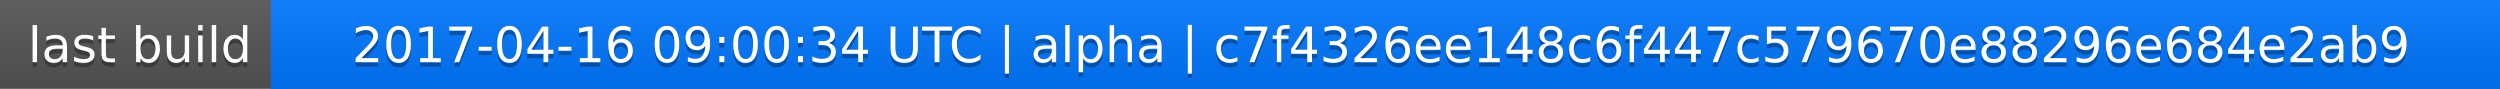
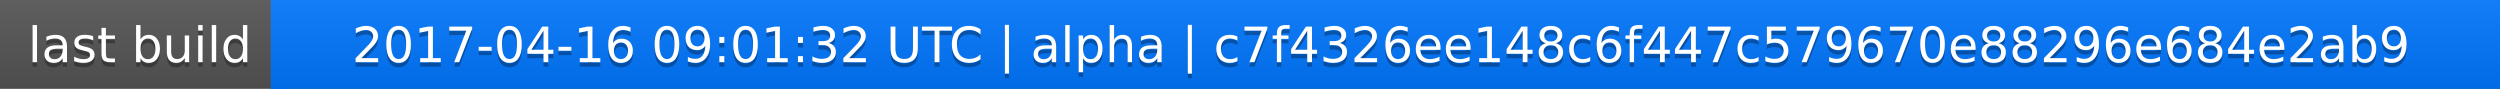
<svg xmlns="http://www.w3.org/2000/svg" width="563" height="20">
  <linearGradient id="a" x2="0" y2="100%">
    <stop offset="0" stop-color="#bbb" stop-opacity=".1" />
    <stop offset="1" stop-opacity=".1" />
  </linearGradient>
  <rect rx="0" width="563" height="20" fill="#555" />
  <rect rx="0" x="61" width="502" height="20" fill="#07f" />
  <path fill="#07f" d="M61 0h4v20h-4z" />
  <rect rx="0" width="563" height="20" fill="url(#a)" />
  <g fill="#fff" text-anchor="middle" font-family="DejaVu Sans,Verdana,Geneva,sans-serif" font-size="11">
    <text x="31.5" y="15" fill="#010101" fill-opacity=".3">last build</text>
    <text x="31.5" y="14">last build</text>
-     <text x="311" y="15" fill="#010101" fill-opacity=".3">2017-04-16 09:00:34 UTC | alpha | c7f4326ee148c6f447c579670e88296e684e2ab9</text>
-     <text x="311" y="14">2017-04-16 09:00:34 UTC | alpha | c7f4326ee148c6f447c579670e88296e684e2ab9</text>
+     <text x="311" y="15" fill="#010101" fill-opacity=".3">2017-04-16 09:01:32 UTC | alpha | c7f4326ee148c6f447c579670e88296e684e2ab9</text>
+     <text x="311" y="14">2017-04-16 09:01:32 UTC | alpha | c7f4326ee148c6f447c579670e88296e684e2ab9</text>
  </g>
</svg>
